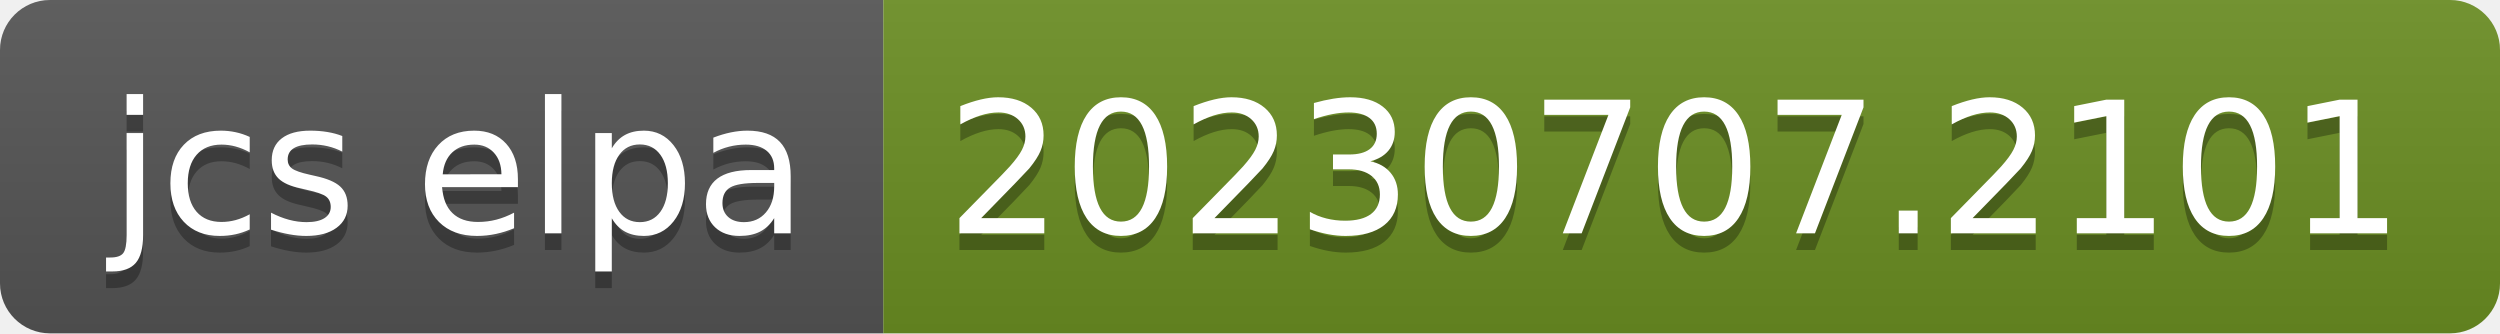
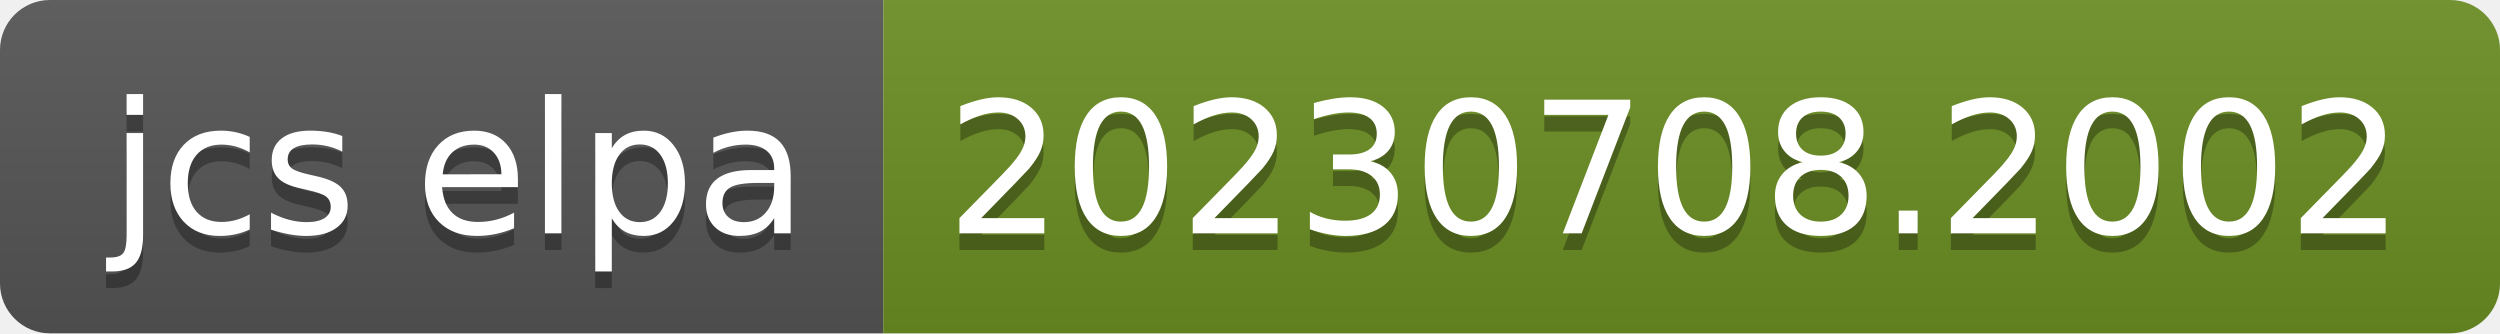
- <svg xmlns="http://www.w3.org/2000/svg" width="150" height="20" role="img" aria-label="jcs elpa: 20230707.2101">
+ <svg xmlns="http://www.w3.org/2000/svg" width="150" height="20" role="img" aria-label="jcs elpa: 20230708.2002">
  <linearGradient id="s" x2="0" y2="100%">
    <stop offset="0" stop-color="#bbb" stop-opacity=".1" />
    <stop offset="1" stop-opacity=".1" />
  </linearGradient>
  <clipPath id="r">
    <rect width="150" height="20" rx="3" fill="#fff" />
  </clipPath>
  <g clip-path="url(#r)">
    <rect width="53" height="20" fill="#555" />
    <rect x="53" width="97" height="20" fill="#6b8e23" />
    <rect width="150" height="20" fill="url(#s)" />
  </g>
  <g fill="#fff" text-anchor="middle" font-family="Verdana,Geneva,DejaVu Sans,sans-serif" text-rendering="geometricPrecision" font-size="110">
    <text aria-hidden="true" x="275" y="150" fill="#010101" fill-opacity=".3" transform="scale(.1)" textLength="430">jcs elpa</text>
    <text x="275" y="140" transform="scale(.1)" fill="#fff" textLength="430">jcs elpa</text>
-     <text aria-hidden="true" x="1005" y="150" fill="#010101" fill-opacity=".3" transform="scale(.1)" textLength="870">20230707.2101</text>
-     <text x="1005" y="140" transform="scale(.1)" fill="#fff" textLength="870">20230707.2101</text>
+     <text aria-hidden="true" x="1005" y="150" fill="#010101" fill-opacity=".3" transform="scale(.1)" textLength="870">20230708.2002</text>
+     <text x="1005" y="140" transform="scale(.1)" fill="#fff" textLength="870">20230708.2002</text>
  </g>
</svg>
